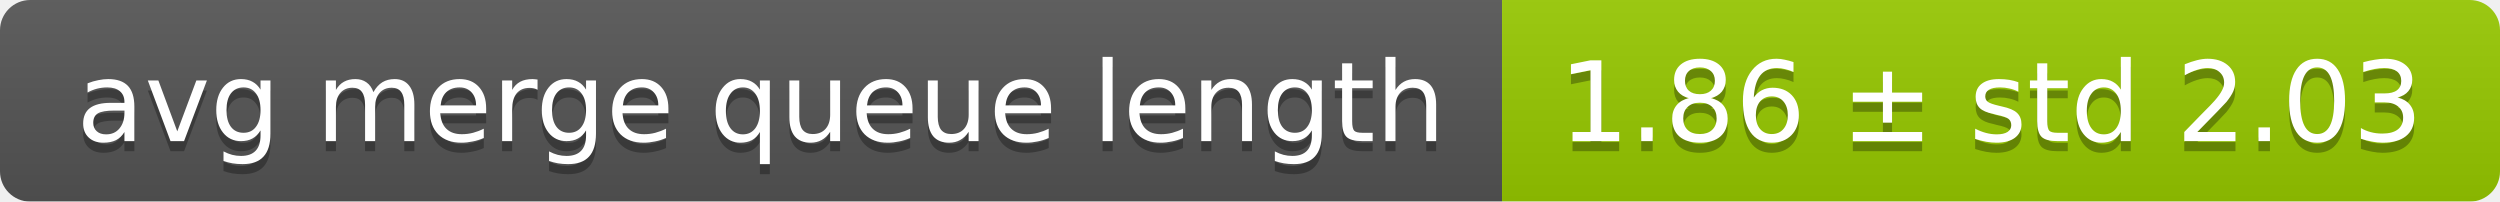
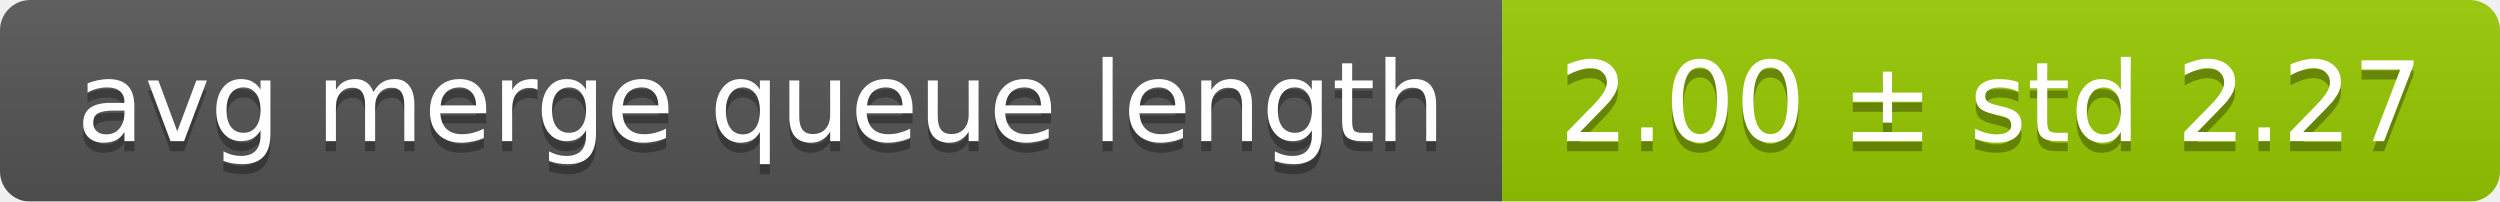
<svg xmlns="http://www.w3.org/2000/svg" width="248" height="20">
  <linearGradient id="smooth" x2="0" y2="100%">
    <stop offset="0" stop-color="#bbb" stop-opacity=".1" />
    <stop offset="1" stop-opacity=".1" />
  </linearGradient>
  <mask id="round">
    <rect width="248" height="20" rx="3" fill="#fff" />
  </mask>
  <g mask="url(#round)">
    <rect width="149" height="20" fill="#555" />
    <rect x="149" width="99" height="20" fill="#97ca00" />
    <rect width="248" height="20" fill="url(#smooth)" />
  </g>
  <g fill="#fff" text-anchor="middle" font-family="DejaVu Sans,Verdana,Geneva,sans-serif" font-size="11">
    <text x="75.5" y="15" fill="#010101" fill-opacity=".3">avg merge queue length</text>
    <text x="75.5" y="14">avg merge queue length</text>
-     <text x="197.5" y="15" fill="#010101" fill-opacity=".3">1.86 ± std 2.03</text>
-     <text x="197.5" y="14">1.86 ± std 2.03</text>
+     <text x="197.5" y="15" fill="#010101" fill-opacity=".3">2.00 ± std 2.27</text>
+     <text x="197.5" y="14">2.00 ± std 2.27</text>
  </g>
</svg>
